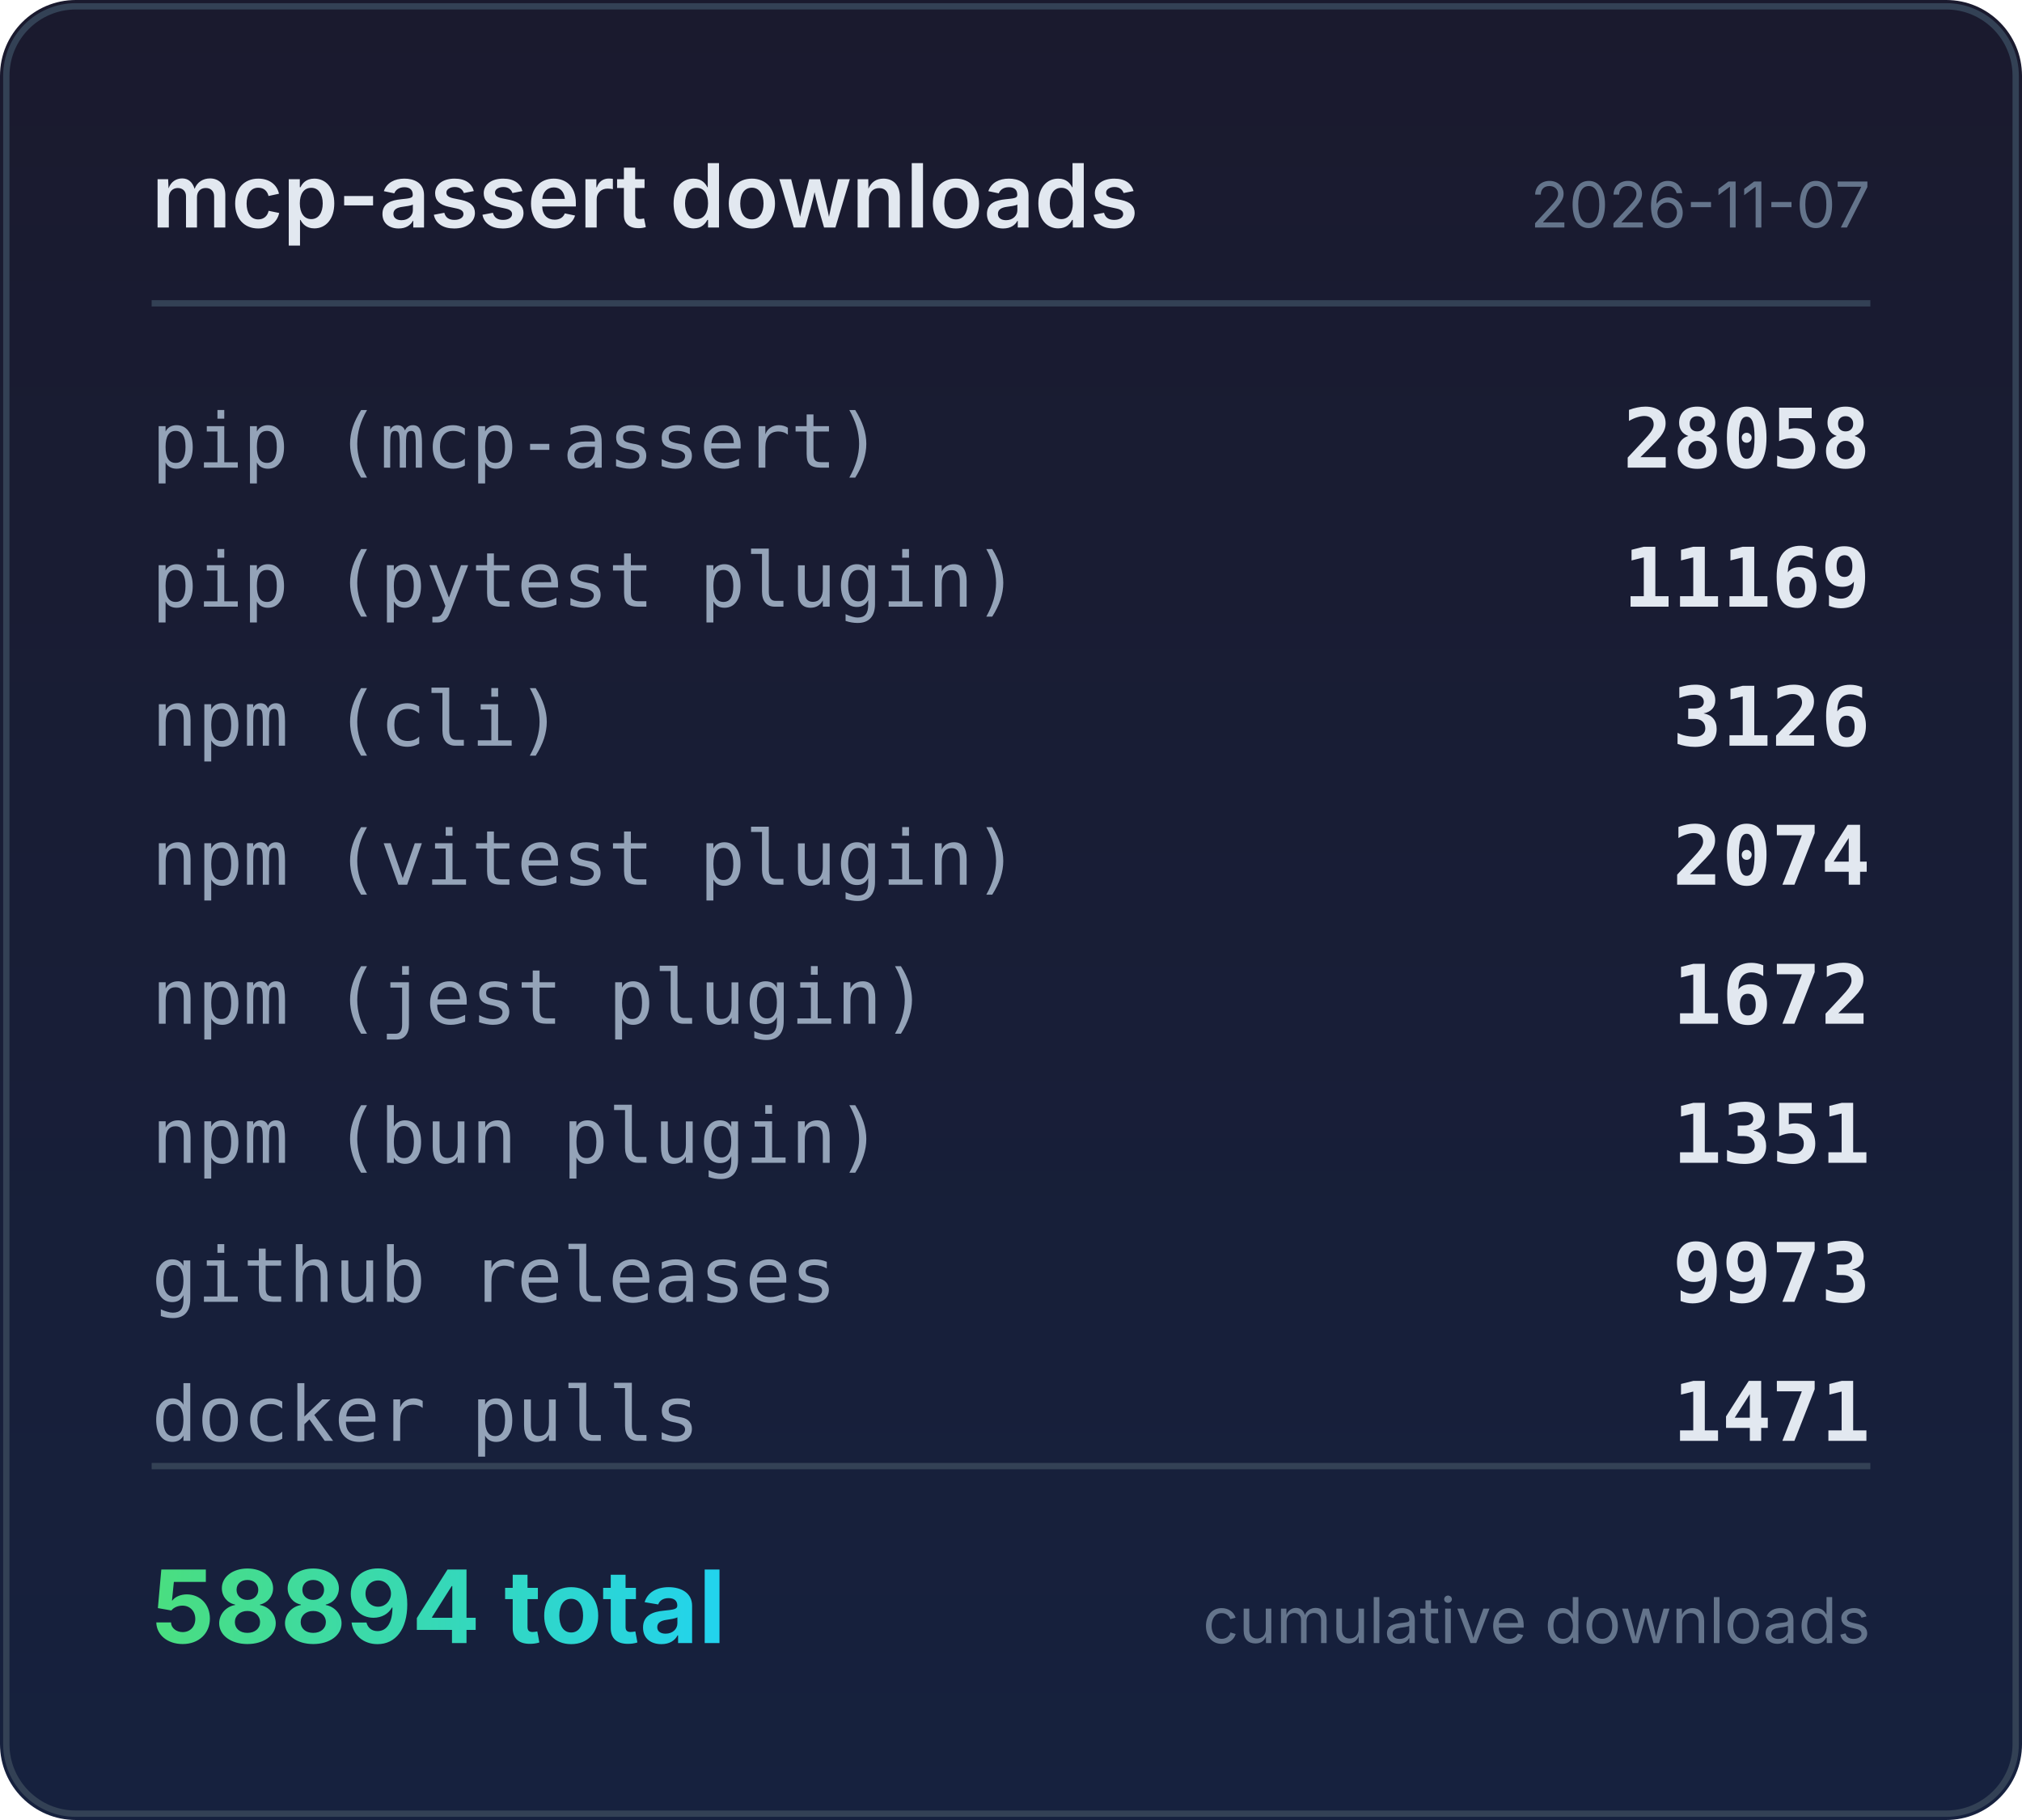
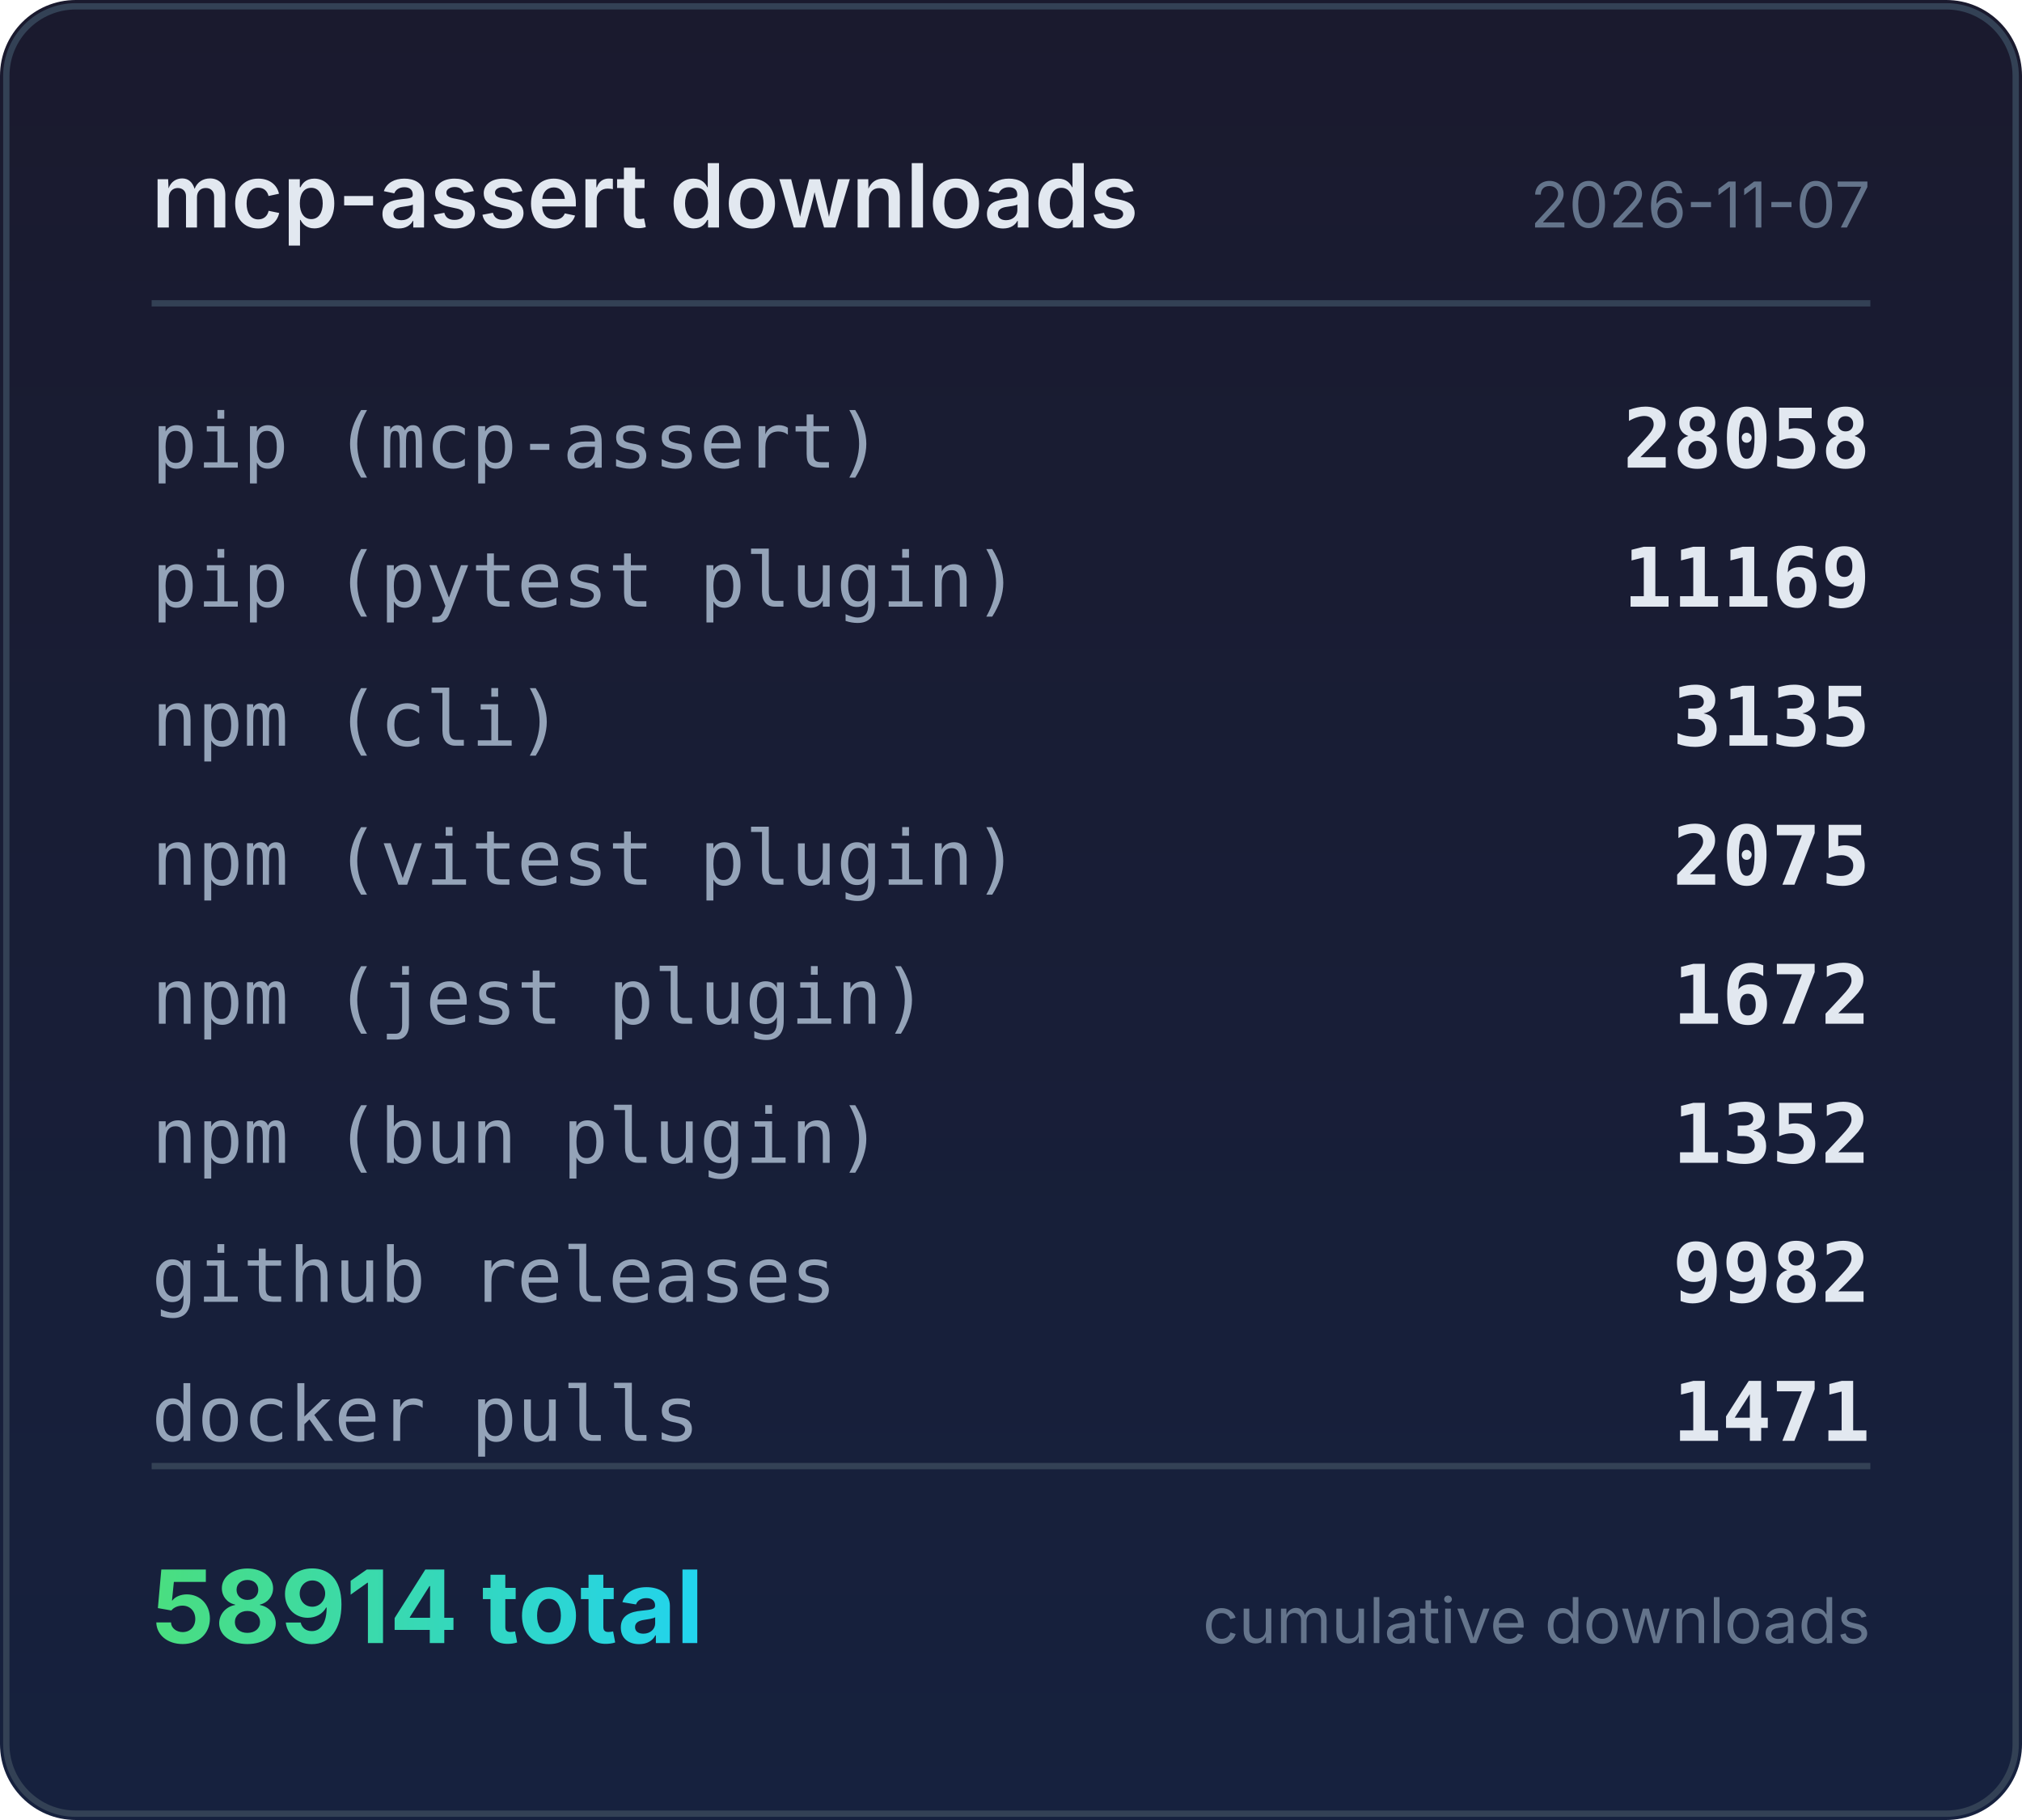
<svg xmlns="http://www.w3.org/2000/svg" width="320" height="288" viewBox="0 0 320 288">
  <defs>
    <linearGradient id="bg" x1="0" y1="0" x2="0" y2="1">
      <stop offset="0%" stop-color="#1a1a2e" />
      <stop offset="100%" stop-color="#16213e" />
    </linearGradient>
    <linearGradient id="accent" x1="0" y1="0" x2="1" y2="0">
      <stop offset="0%" stop-color="#4ade80" />
      <stop offset="100%" stop-color="#22d3ee" />
    </linearGradient>
  </defs>
  <rect width="320" height="288" rx="12" fill="url(#bg)" />
  <rect x="1" y="1" width="318" height="286" rx="11" fill="none" stroke="#334155" stroke-width="1" />
  <text x="24" y="36" fill="#e2e8f0" font-family="system-ui,-apple-system,sans-serif" font-size="14" font-weight="600">mcp-assert downloads</text>
  <text x="296" y="36" fill="#64748b" font-family="system-ui,-apple-system,sans-serif" font-size="10" text-anchor="end">2026-11-07</text>
  <line x1="24" y1="48" x2="296" y2="48" stroke="#334155" stroke-width="1" />
  <text x="24" y="74" fill="#94a3b8" font-family="ui-monospace,monospace" font-size="12">pip (mcp-assert)</text>
  <text x="296" y="74" fill="#e2e8f0" font-family="ui-monospace,monospace" font-size="13" font-weight="600" text-anchor="end">28058</text>
  <text x="24" y="96" fill="#94a3b8" font-family="ui-monospace,monospace" font-size="12">pip (pytest plugin)</text>
  <text x="296" y="96" fill="#e2e8f0" font-family="ui-monospace,monospace" font-size="13" font-weight="600" text-anchor="end">11169</text>
  <text x="24" y="118" fill="#94a3b8" font-family="ui-monospace,monospace" font-size="12">npm (cli)</text>
-   <text x="296" y="118" fill="#e2e8f0" font-family="ui-monospace,monospace" font-size="13" font-weight="600" text-anchor="end">3126</text>
+   <text x="296" y="118" fill="#e2e8f0" font-family="ui-monospace,monospace" font-size="13" font-weight="600" text-anchor="end">3135</text>
  <text x="24" y="140" fill="#94a3b8" font-family="ui-monospace,monospace" font-size="12">npm (vitest plugin)</text>
-   <text x="296" y="140" fill="#e2e8f0" font-family="ui-monospace,monospace" font-size="13" font-weight="600" text-anchor="end">2074</text>
+   <text x="296" y="140" fill="#e2e8f0" font-family="ui-monospace,monospace" font-size="13" font-weight="600" text-anchor="end">2075</text>
  <text x="24" y="162" fill="#94a3b8" font-family="ui-monospace,monospace" font-size="12">npm (jest plugin)</text>
  <text x="296" y="162" fill="#e2e8f0" font-family="ui-monospace,monospace" font-size="13" font-weight="600" text-anchor="end">1672</text>
  <text x="24" y="184" fill="#94a3b8" font-family="ui-monospace,monospace" font-size="12">npm (bun plugin)</text>
-   <text x="296" y="184" fill="#e2e8f0" font-family="ui-monospace,monospace" font-size="13" font-weight="600" text-anchor="end">1351</text>
+   <text x="296" y="184" fill="#e2e8f0" font-family="ui-monospace,monospace" font-size="13" font-weight="600" text-anchor="end">1352</text>
  <text x="24" y="206" fill="#94a3b8" font-family="ui-monospace,monospace" font-size="12">github releases</text>
-   <text x="296" y="206" fill="#e2e8f0" font-family="ui-monospace,monospace" font-size="13" font-weight="600" text-anchor="end">9973</text>
+   <text x="296" y="206" fill="#e2e8f0" font-family="ui-monospace,monospace" font-size="13" font-weight="600" text-anchor="end">9982</text>
  <text x="24" y="228" fill="#94a3b8" font-family="ui-monospace,monospace" font-size="12">docker pulls</text>
  <text x="296" y="228" fill="#e2e8f0" font-family="ui-monospace,monospace" font-size="13" font-weight="600" text-anchor="end">1471</text>
  <line x1="24" y1="232" x2="296" y2="232" stroke="#334155" stroke-width="1" />
-   <text x="24" y="260" fill="url(#accent)" font-family="system-ui,-apple-system,sans-serif" font-size="16" font-weight="700">58894 total</text>
+   <text x="24" y="260" fill="url(#accent)" font-family="system-ui,-apple-system,sans-serif" font-size="16" font-weight="700">58914 total</text>
  <text x="296" y="260" fill="#64748b" font-family="system-ui,-apple-system,sans-serif" font-size="10" text-anchor="end">cumulative downloads</text>
</svg>
